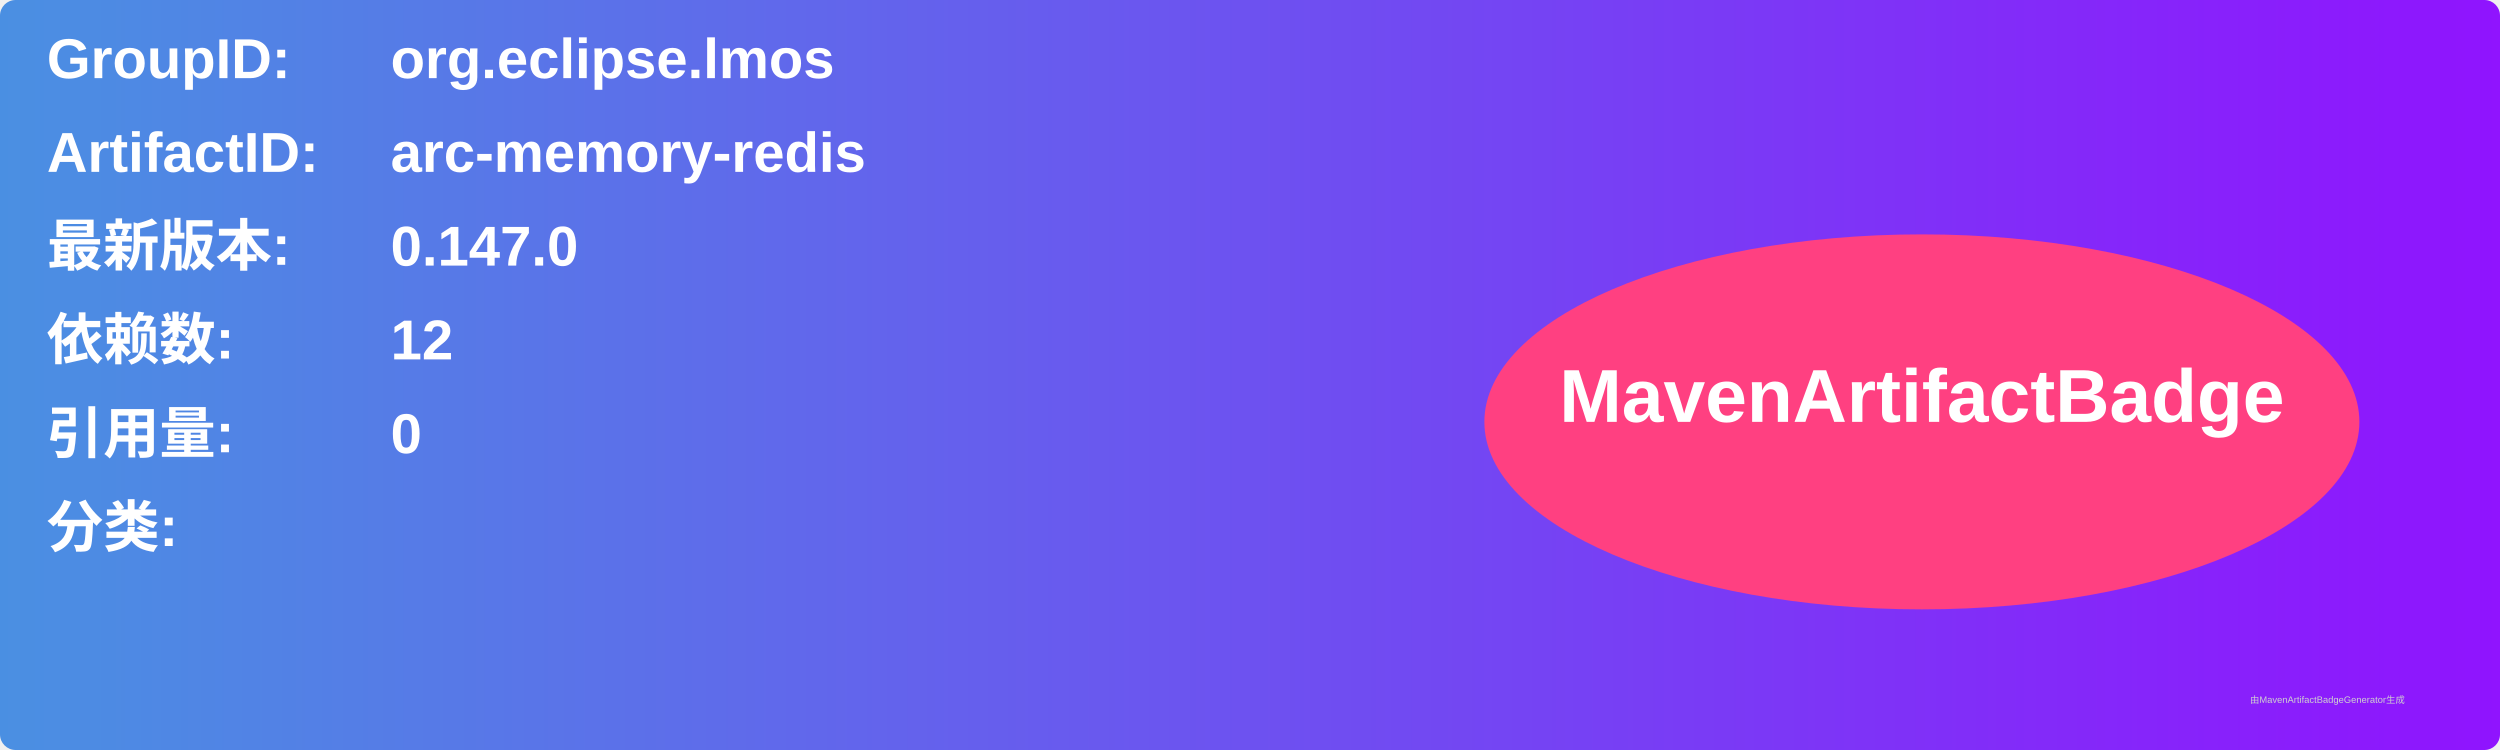
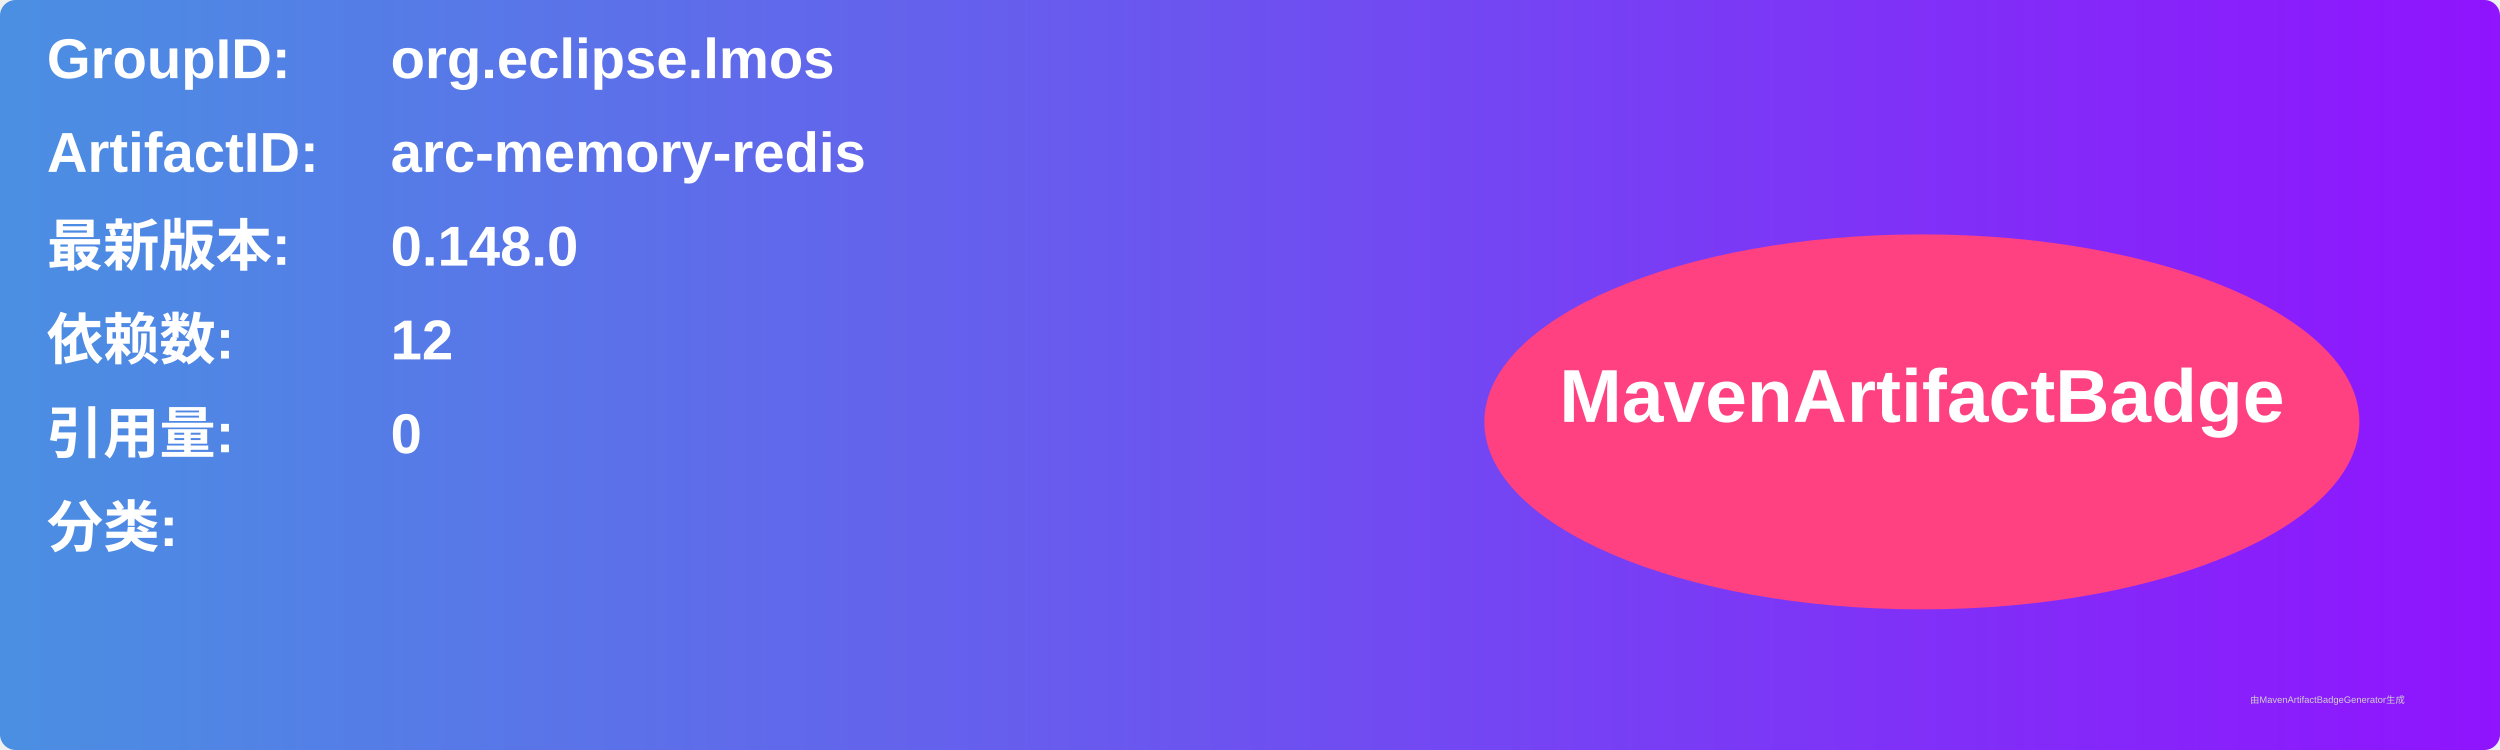
<svg xmlns="http://www.w3.org/2000/svg" width="800" height="240" viewBox="0 0 800 240">
  <linearGradient id="grad" x1="0%" y1="0%" x2="100%" y2="0%">
    <stop offset="0%" stop-color="#4a90e2" />
    <stop offset="100%" stop-color="#9013fe" />
  </linearGradient>
  <rect width="100%" height="100%" rx="5" ry="5" fill="url(#grad)" />
  <g transform="translate(15, 15)">
    <text x="0" y="10" font-family="Arial" font-size="18" fill="white" font-weight="bold" width="260">GroupID:</text>
    <text x="110" y="10" font-family="Arial" font-size="18" fill="white" font-weight="bold" width="460">org.eclipse.lmos</text>
    <text x="0" y="40" font-family="Arial" font-size="18" fill="white" font-weight="bold" width="260">ArtifactID:</text>
    <text x="110" y="40" font-family="Arial" font-size="18" fill="white" font-weight="bold" width="460">arc-memory-redis</text>
    <text x="0" y="70" font-family="Arial" font-size="18" fill="white" font-weight="bold">最新版本:</text>
    <text x="110" y="70" font-family="Arial" font-size="18" fill="white" font-weight="bold">
-       <tspan font-weight="bold">0.147.0</tspan>
+       <tspan font-weight="bold">0.148.0</tspan>
    </text>
    <text x="0" y="100" font-family="Arial" font-size="18" fill="white" font-weight="bold">依赖数: </text>
    <text x="110" y="100" font-family="Arial" font-size="18" fill="white">
      <tspan font-weight="bold">12</tspan>
    </text>
    <text x="0" y="130" font-family="Arial" font-size="18" fill="white" font-weight="bold">引用量: </text>
    <text x="110" y="130" font-family="Arial" font-size="18" fill="white">
      <tspan font-weight="bold">0</tspan>
    </text>
    <text x="0" y="160" font-family="Arial" font-size="18" fill="white" font-weight="bold">分类:</text>
    <text x="10" y="190" font-family="Arial" font-size="10" fill="white">
      <tspan font-weight="bold" />
    </text>
    <ellipse cx="600" cy="120" rx="140" ry="60" fill="#ff4081" />
    <text x="600" y="120" text-anchor="middle" font-family="Arial" font-size="24" fill="white" font-weight="bold">MavenArtifactBadge</text>
  </g>
  <text x="720" y="225" font-family="Arial" font-size="3" fill="#d0d0d0">由MavenArtifactBadgeGenerator生成</text>
</svg>
